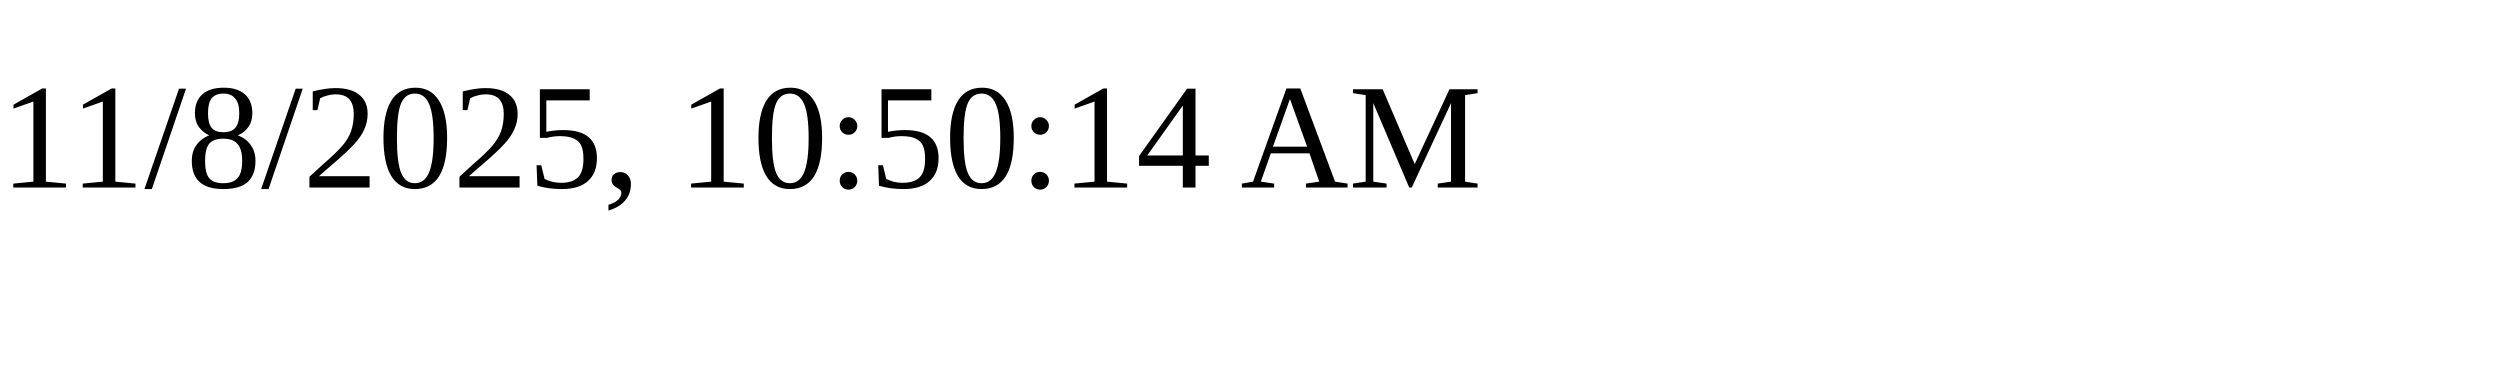
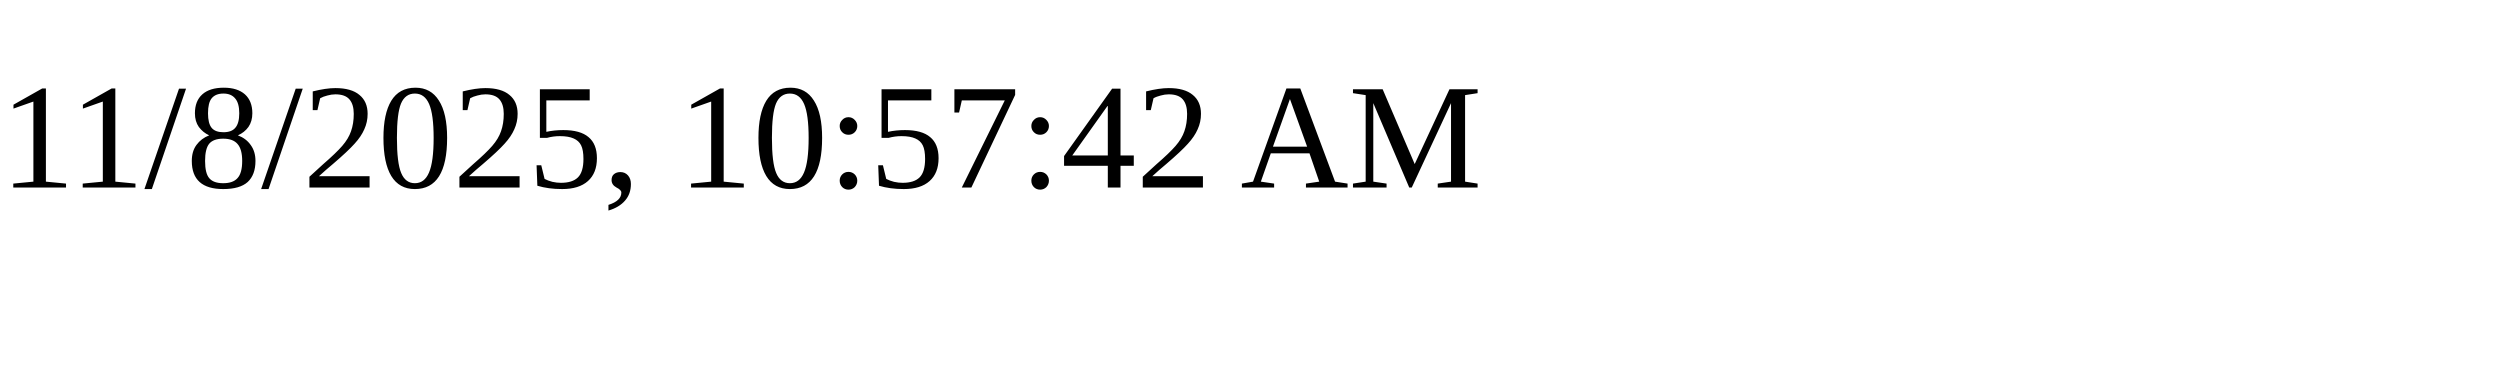
<svg xmlns="http://www.w3.org/2000/svg" height="30" width="200">
-   <text x="0" y="15">11/8/2025, 10:50:14 AM</text>
+   <text x="0" y="15">11/8/2025, 10:57:42 AM</text>
</svg>
